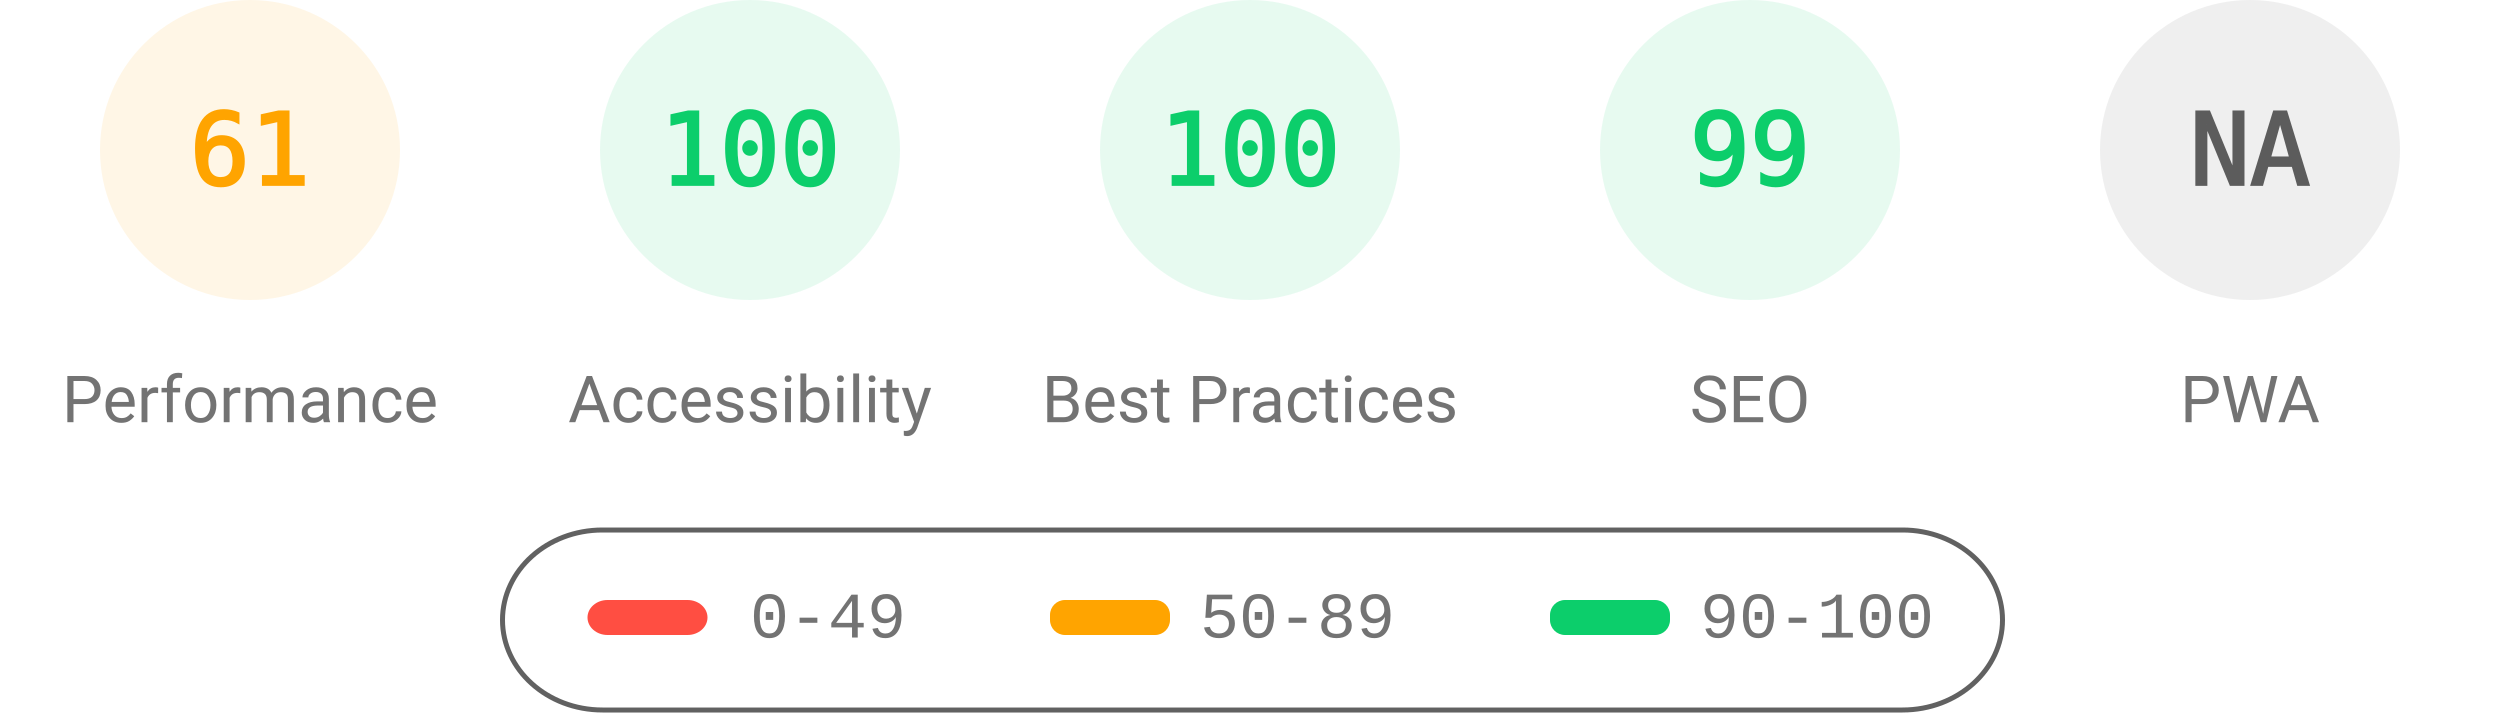
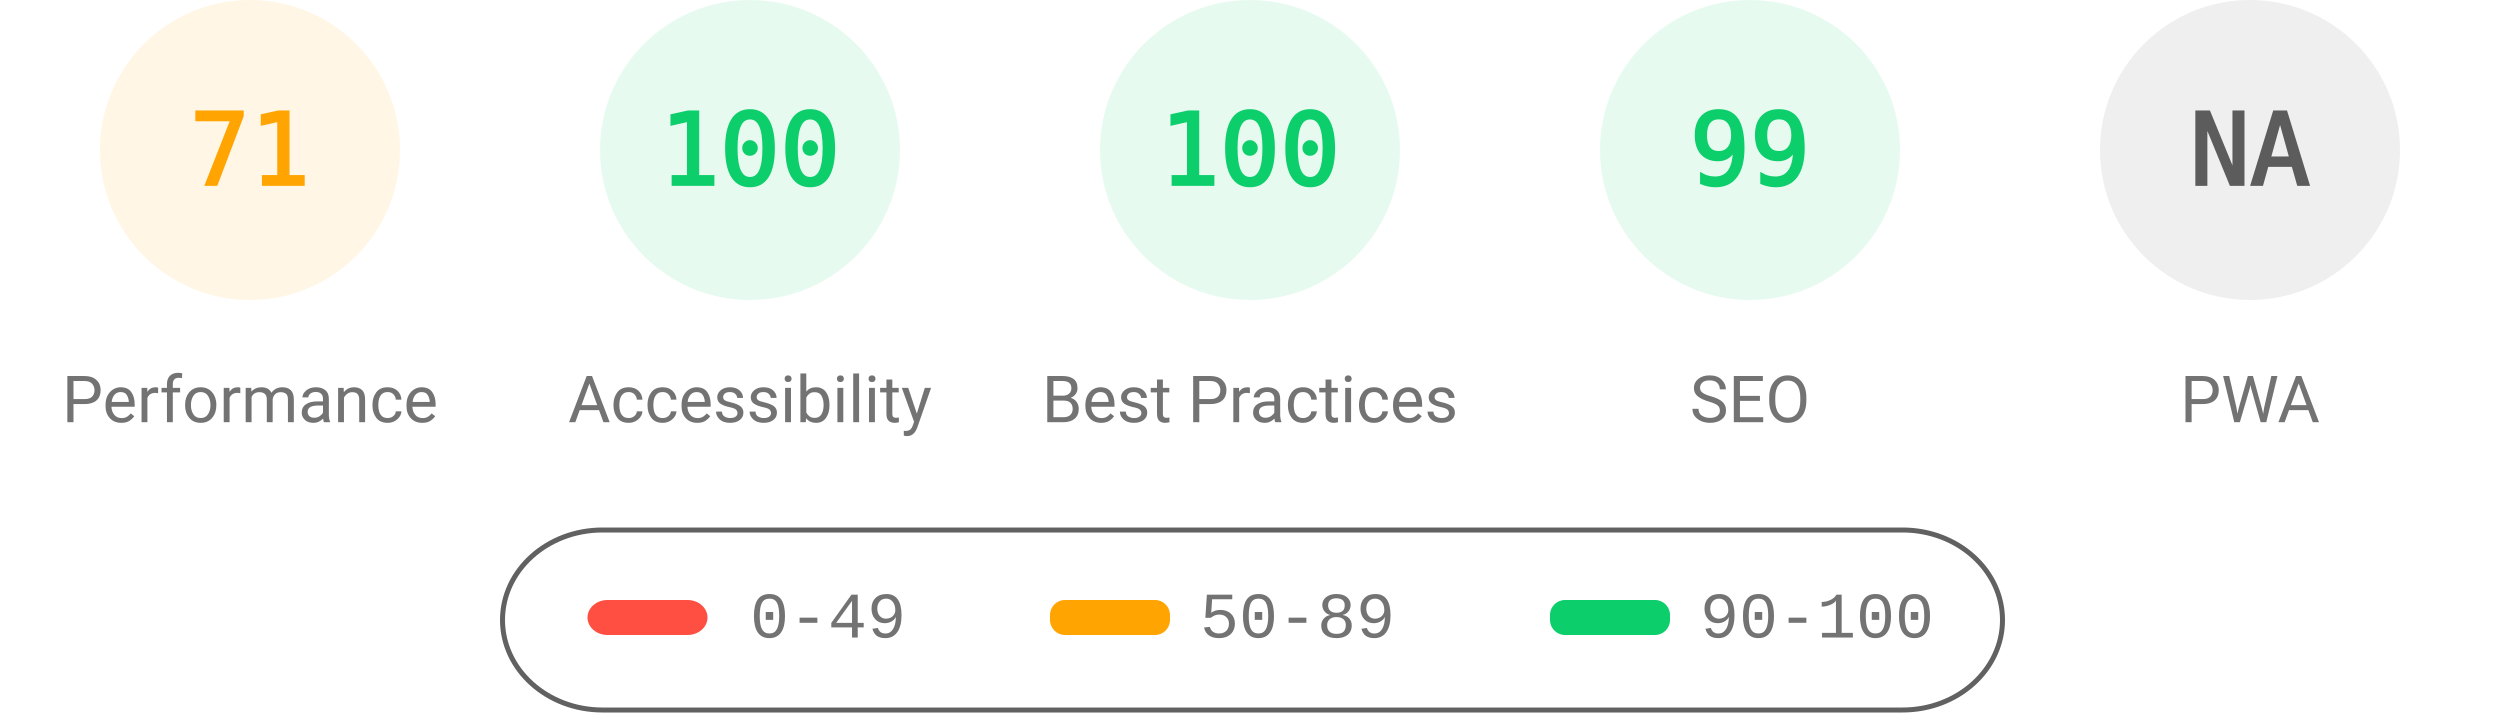
<svg xmlns="http://www.w3.org/2000/svg" fill="none" width="1000" height="285">
  <style>.gauge-base{opacity:.1}.gauge-arc{fill:none;animation-delay:250ms;stroke-linecap:round;transform:rotate(-90deg);transform-origin:100px 60px;animation:load-gauge 1s ease forwards}.guage-text{font-size:40px;font-family:monospace;text-align:center}.guage-red{color:#ff4e42;fill:#ff4e42;stroke:#ff4e42}.guage-orange{color:#ffa400;fill:#ffa400;stroke:#ffa400}.guage-green{color:#0cce6b;fill:#0cce6b;stroke:#0cce6b}.guage-undefined{color:#5c5c5c;fill:#5c5c5c;stroke:#5c5c5c}.guage-title{color:#737373;fill:#737373;stroke:none;font-size:26px;line-height:26px;font-family:Roboto,Halvetica,Arial,sans-serif}@keyframes load-gauge{from{stroke-dasharray:0 352.858}}</style>
  <svg class="guage-div guage-perf guage-orange" viewBox="0 0 200 200" width="200" height="200">
    <circle class="gauge-base" r="56" cx="100" cy="60" stroke-width="8" />
-     <circle class="gauge-arc guage-arc-1" r="56" cx="100" cy="60" stroke-width="8" style="stroke-dasharray:214.633,351.858" />
-     <text class="guage-text" x="100" y="60" alignment-baseline="central" dominant-baseline="central" text-anchor="middle">61</text>
+     <circle class="gauge-arc guage-arc-1" r="56" cx="100" cy="60" stroke-width="8" style="stroke-dasharray:249.819,351.858" />
+     <text class="guage-text" x="100" y="60" alignment-baseline="central" dominant-baseline="central" text-anchor="middle">71</text>
    <text class="guage-title" x="100" y="160" alignment-baseline="central" dominant-baseline="central" text-anchor="middle">Performance</text>
  </svg>
  <svg class="guage-div guage-acc guage-green" viewBox="0 0 200 200" width="200" height="200" x="200">
    <circle class="gauge-base" r="56" cx="100" cy="60" stroke-width="8" />
    <circle class="gauge-arc guage-arc-2" r="56" cx="100" cy="60" stroke-width="8" style="stroke-dasharray:351.858,351.858" />
    <text class="guage-text" x="100" y="60" alignment-baseline="central" dominant-baseline="central" text-anchor="middle">100</text>
    <text class="guage-title" x="100" y="160" alignment-baseline="central" dominant-baseline="central" text-anchor="middle">Accessibility</text>
  </svg>
  <svg class="guage-div guage-best guage-green" viewBox="0 0 200 200" width="200" height="200" x="400">
    <circle class="gauge-base" r="56" cx="100" cy="60" stroke-width="8" />
    <circle class="gauge-arc guage-arc-3" r="56" cx="100" cy="60" stroke-width="8" style="stroke-dasharray:351.858,351.858" />
    <text class="guage-text" x="100" y="60" alignment-baseline="central" dominant-baseline="central" text-anchor="middle">100</text>
    <text class="guage-title" x="100" y="160" alignment-baseline="central" dominant-baseline="central" text-anchor="middle">Best Practices</text>
  </svg>
  <svg class="guage-div guage-seo guage-green" viewBox="0 0 200 200" width="200" height="200" x="600">
    <circle class="gauge-base" r="56" cx="100" cy="60" stroke-width="8" />
    <circle class="gauge-arc guage-arc-4" r="56" cx="100" cy="60" stroke-width="8" style="stroke-dasharray:348.339,351.858" />
    <text class="guage-text" x="100" y="60" alignment-baseline="central" dominant-baseline="central" text-anchor="middle">99</text>
    <text class="guage-title" x="100" y="160" alignment-baseline="central" dominant-baseline="central" text-anchor="middle">SEO</text>
  </svg>
  <svg class="guage-div guage-pwa guage-undefined" viewBox="0 0 200 200" width="200" height="200" x="800">
    <circle class="gauge-base" r="56" cx="100" cy="60" stroke-width="8" />
    <circle class="gauge-arc guage-arc-4" r="56" cx="100" cy="60" stroke-width="8" style="stroke-dasharray:351.858,351.858" />
    <text class="guage-text" x="100" y="60" alignment-baseline="central" dominant-baseline="central" text-anchor="middle">NA</text>
    <text class="guage-title" x="100" y="160" alignment-baseline="central" dominant-baseline="central" text-anchor="middle">PWA</text>
  </svg>
  <svg width="604" height="76" x="200" y="210">
    <path fill="none" id="canvas_background" d="M-1-1h604v80H-1z" />
    <rect fill-opacity="0" stroke="#616161" stroke-width="2" rx="40" id="svg_2" height="72" width="600" y="2" x="1" fill="#000" />
    <rect stroke="#000" rx="8" id="svg_3" height="14" width="48" y="30" x="35" stroke-opacity="null" stroke-width="0" fill="#ff4e42" />
    <rect stroke="#000" rx="6" id="svg_4" height="14" width="48" y="30" x="220" stroke-opacity="null" stroke-width="0" fill="#ffa400" />
    <rect stroke="#000" rx="6" id="svg_5" height="14" width="48" y="30" x="420" stroke-opacity="null" stroke-width="0" fill="#0cce6b" />
    <text xml:space="preserve" text-anchor="start" font-family="'Courier New', Courier, monospace" font-size="26" id="svg_6" y="45" x="100" stroke-opacity="null" stroke-width="0" stroke="#000" fill="#737373">0-49</text>
    <text xml:space="preserve" text-anchor="start" font-family="'Courier New', Courier, monospace" font-size="26" id="svg_7" y="45" x="280" stroke-opacity="null" stroke-width="0" stroke="#000" fill="#737373">50-89</text>
    <text xml:space="preserve" text-anchor="start" font-family="'Courier New', Courier, monospace" font-size="26" id="svg_8" y="45" x="480" stroke-opacity="null" stroke-width="0" stroke="#000" fill="#737373">90-100</text>
  </svg>
</svg>
